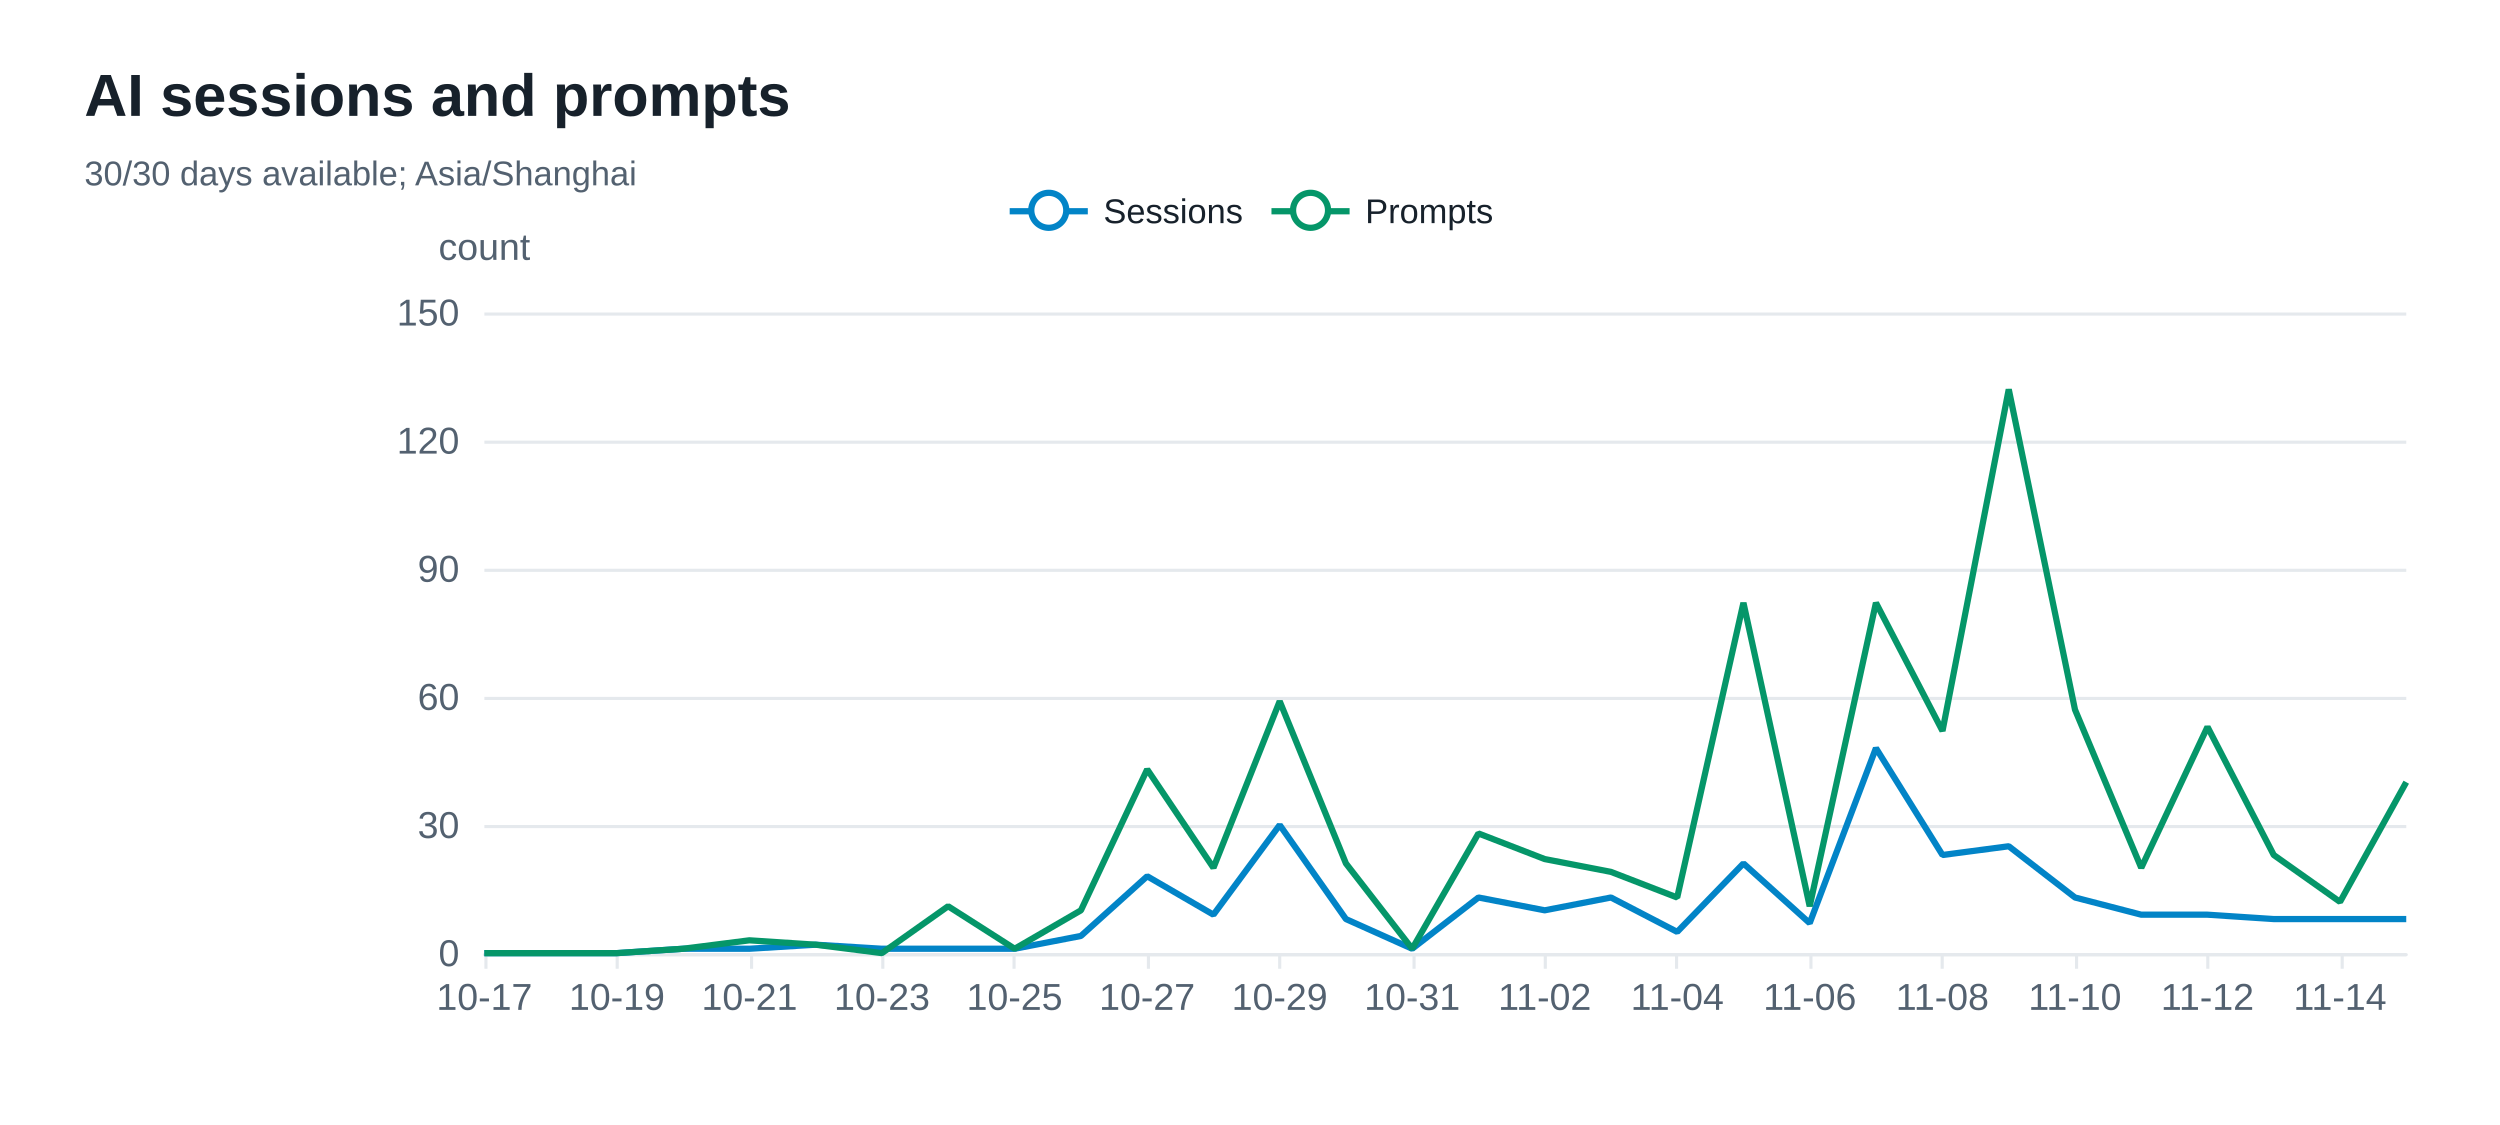
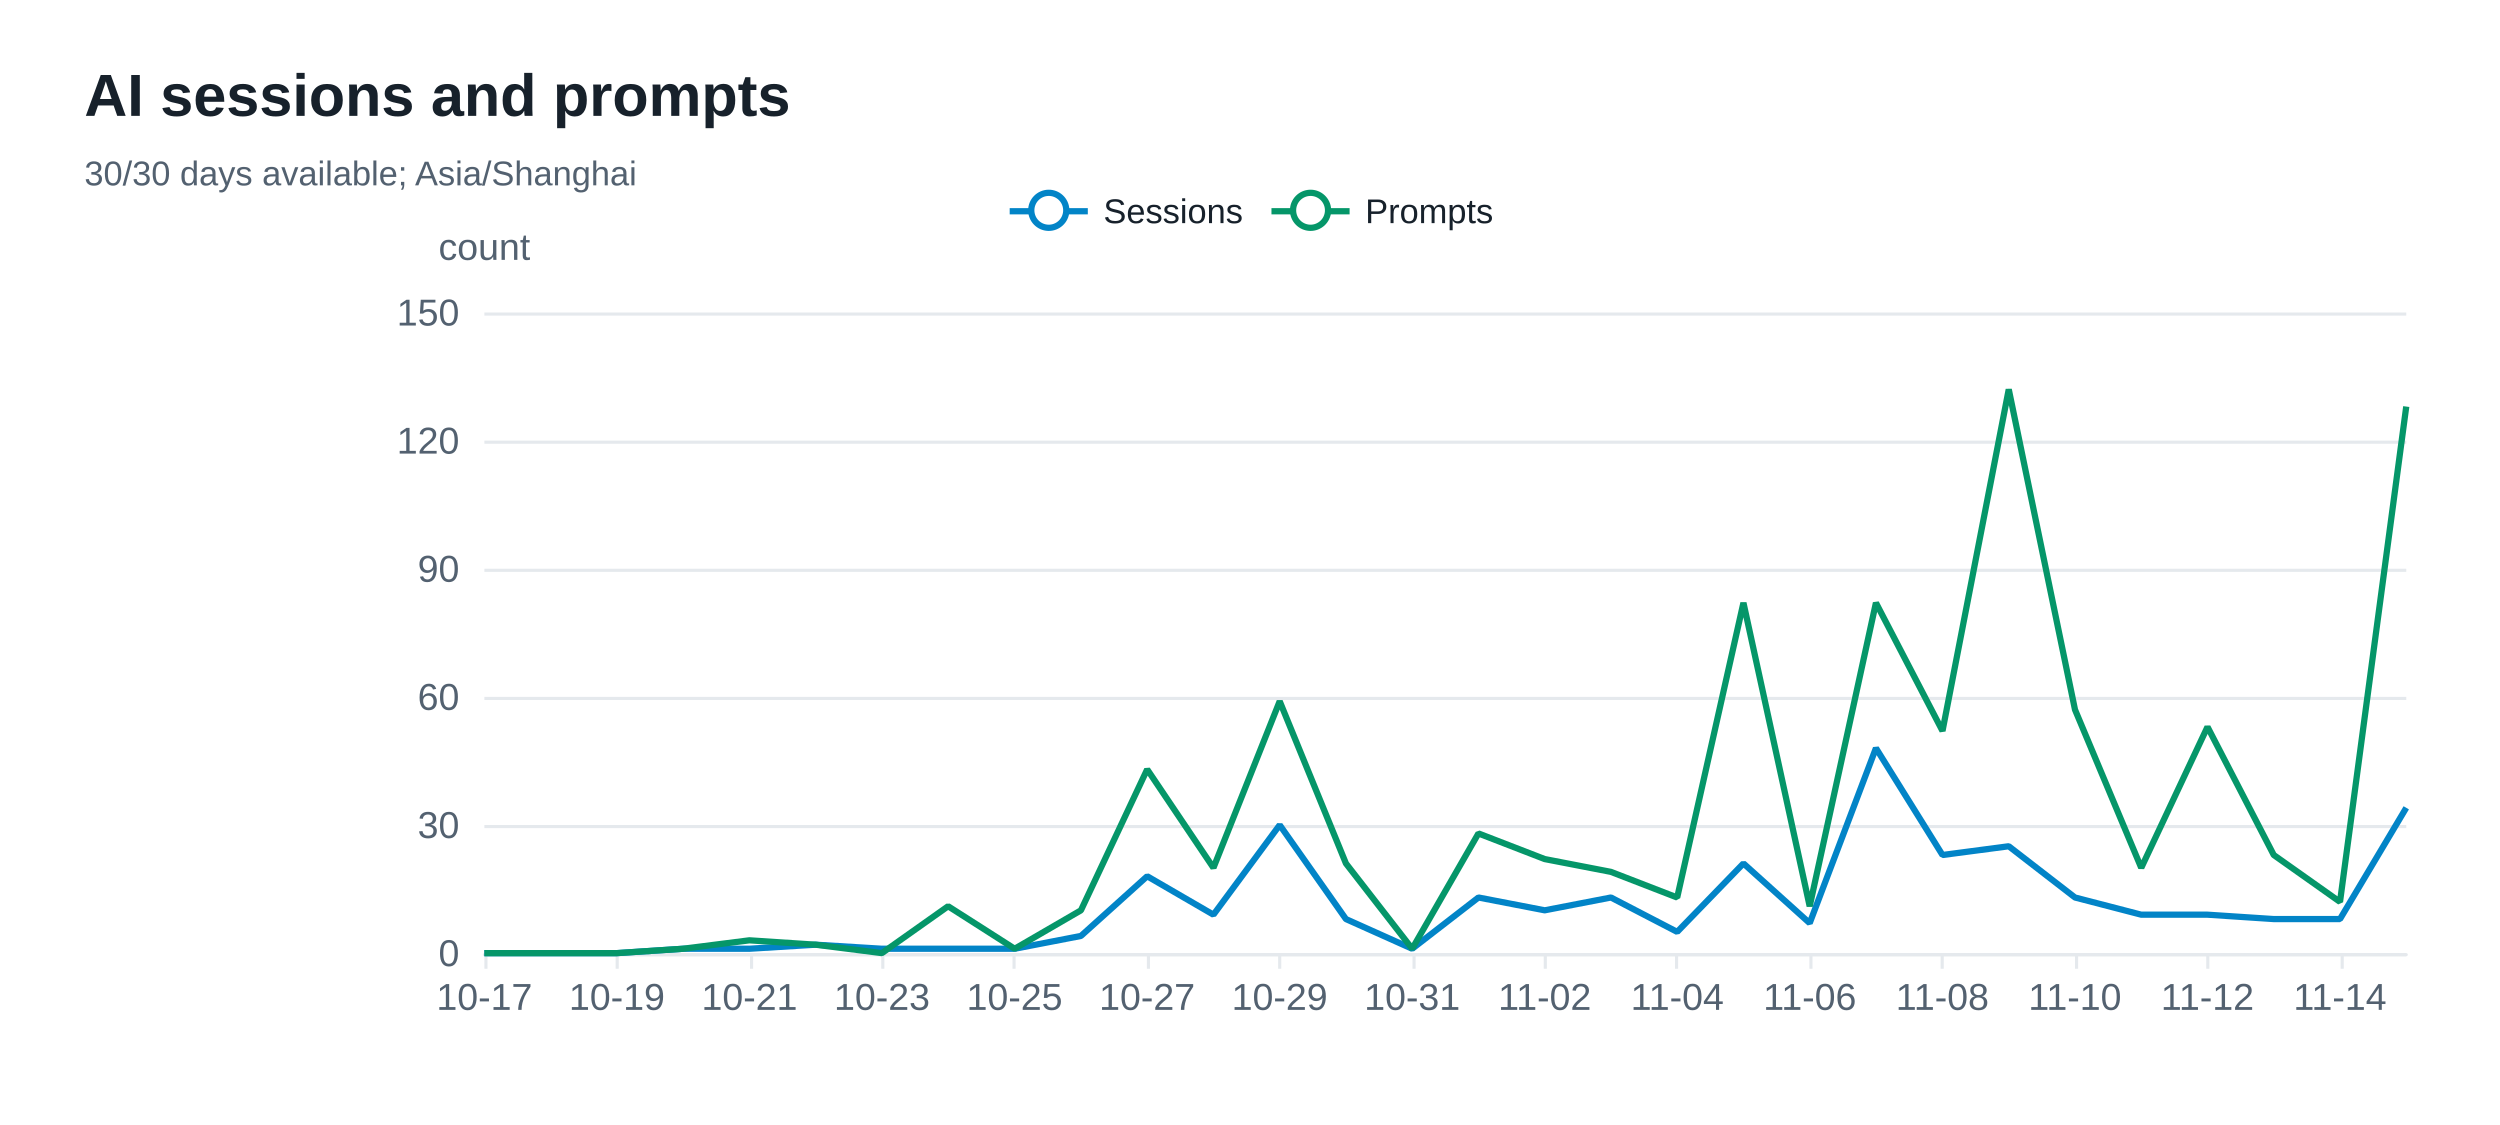
<svg xmlns="http://www.w3.org/2000/svg" width="800" height="360" version="1.1" baseProfile="full" viewBox="0 0 800 360" role="img" aria-labelledby="sessions-title sessions-description">
  <rect width="800" height="360" x="0" y="0" fill="#ffffff" />
-   <path d="M155 305.5L770 305.5" fill="none" pointer-events="visible" stroke="#e5e9ed" class="zr72-cls-520" />
-   <path d="M155 264.5L770 264.5" fill="none" pointer-events="visible" stroke="#e5e9ed" class="zr72-cls-520" />
-   <path d="M155 223.5L770 223.5" fill="none" pointer-events="visible" stroke="#e5e9ed" class="zr72-cls-520" />
-   <path d="M155 182.5L770 182.5" fill="none" pointer-events="visible" stroke="#e5e9ed" class="zr72-cls-520" />
-   <path d="M155 141.5L770 141.5" fill="none" pointer-events="visible" stroke="#e5e9ed" class="zr72-cls-520" />
-   <path d="M155 100.5L770 100.5" fill="none" pointer-events="visible" stroke="#e5e9ed" class="zr72-cls-520" />
+   <path d="M155 305.5L770 305.5" fill="none" pointer-events="visible" stroke="#e5e9ed" class="zr72-cls-528" />
+   <path d="M155 264.5L770 264.5" fill="none" pointer-events="visible" stroke="#e5e9ed" class="zr72-cls-528" />
+   <path d="M155 223.5L770 223.5" fill="none" pointer-events="visible" stroke="#e5e9ed" class="zr72-cls-528" />
+   <path d="M155 182.5L770 182.5" fill="none" pointer-events="visible" stroke="#e5e9ed" class="zr72-cls-528" />
+   <path d="M155 141.5L770 141.5" fill="none" pointer-events="visible" stroke="#e5e9ed" class="zr72-cls-528" />
+   <path d="M155 100.5L770 100.5" fill="none" pointer-events="visible" stroke="#e5e9ed" class="zr72-cls-528" />
  <text dominant-baseline="central" text-anchor="middle" style="font-size:12px;font-family:Arial, Noto Sans CJK SC, Microsoft YaHei, sans-serif;" y="-6" transform="translate(155 85)" fill="#536170">count</text>
-   <path d="M155 305.5L770 305.5" fill="none" pointer-events="visible" stroke="#e5e9ed" stroke-linecap="round" class="zr72-cls-520" />
-   <path d="M155.5 305L155.5 310" fill="none" pointer-events="visible" stroke="#e5e9ed" class="zr72-cls-520" />
-   <path d="M197.5 305L197.5 310" fill="none" pointer-events="visible" stroke="#e5e9ed" class="zr72-cls-520" />
-   <path d="M240.5 305L240.5 310" fill="none" pointer-events="visible" stroke="#e5e9ed" class="zr72-cls-520" />
-   <path d="M282.5 305L282.5 310" fill="none" pointer-events="visible" stroke="#e5e9ed" class="zr72-cls-520" />
-   <path d="M324.5 305L324.5 310" fill="none" pointer-events="visible" stroke="#e5e9ed" class="zr72-cls-520" />
-   <path d="M367.5 305L367.5 310" fill="none" pointer-events="visible" stroke="#e5e9ed" class="zr72-cls-520" />
-   <path d="M409.5 305L409.5 310" fill="none" pointer-events="visible" stroke="#e5e9ed" class="zr72-cls-520" />
-   <path d="M452.5 305L452.5 310" fill="none" pointer-events="visible" stroke="#e5e9ed" class="zr72-cls-520" />
-   <path d="M494.5 305L494.5 310" fill="none" pointer-events="visible" stroke="#e5e9ed" class="zr72-cls-520" />
-   <path d="M536.5 305L536.5 310" fill="none" pointer-events="visible" stroke="#e5e9ed" class="zr72-cls-520" />
-   <path d="M579.5 305L579.5 310" fill="none" pointer-events="visible" stroke="#e5e9ed" class="zr72-cls-520" />
-   <path d="M621.5 305L621.5 310" fill="none" pointer-events="visible" stroke="#e5e9ed" class="zr72-cls-520" />
-   <path d="M664.5 305L664.5 310" fill="none" pointer-events="visible" stroke="#e5e9ed" class="zr72-cls-520" />
-   <path d="M706.5 305L706.5 310" fill="none" pointer-events="visible" stroke="#e5e9ed" class="zr72-cls-520" />
-   <path d="M749.5 305L749.5 310" fill="none" pointer-events="visible" stroke="#e5e9ed" class="zr72-cls-520" />
+   <path d="M155 305.5L770 305.5" fill="none" pointer-events="visible" stroke="#e5e9ed" stroke-linecap="round" class="zr72-cls-528" />
+   <path d="M155.5 305L155.5 310" fill="none" pointer-events="visible" stroke="#e5e9ed" class="zr72-cls-528" />
+   <path d="M197.5 305L197.5 310" fill="none" pointer-events="visible" stroke="#e5e9ed" class="zr72-cls-528" />
+   <path d="M240.5 305L240.5 310" fill="none" pointer-events="visible" stroke="#e5e9ed" class="zr72-cls-528" />
+   <path d="M282.5 305L282.5 310" fill="none" pointer-events="visible" stroke="#e5e9ed" class="zr72-cls-528" />
+   <path d="M324.5 305L324.5 310" fill="none" pointer-events="visible" stroke="#e5e9ed" class="zr72-cls-528" />
+   <path d="M367.5 305L367.5 310" fill="none" pointer-events="visible" stroke="#e5e9ed" class="zr72-cls-528" />
+   <path d="M409.5 305L409.5 310" fill="none" pointer-events="visible" stroke="#e5e9ed" class="zr72-cls-528" />
+   <path d="M452.5 305L452.5 310" fill="none" pointer-events="visible" stroke="#e5e9ed" class="zr72-cls-528" />
+   <path d="M494.5 305L494.5 310" fill="none" pointer-events="visible" stroke="#e5e9ed" class="zr72-cls-528" />
+   <path d="M536.5 305L536.5 310" fill="none" pointer-events="visible" stroke="#e5e9ed" class="zr72-cls-528" />
+   <path d="M579.5 305L579.5 310" fill="none" pointer-events="visible" stroke="#e5e9ed" class="zr72-cls-528" />
+   <path d="M621.5 305L621.5 310" fill="none" pointer-events="visible" stroke="#e5e9ed" class="zr72-cls-528" />
+   <path d="M664.5 305L664.5 310" fill="none" pointer-events="visible" stroke="#e5e9ed" class="zr72-cls-528" />
+   <path d="M706.5 305L706.5 310" fill="none" pointer-events="visible" stroke="#e5e9ed" class="zr72-cls-528" />
+   <path d="M749.5 305L749.5 310" fill="none" pointer-events="visible" stroke="#e5e9ed" class="zr72-cls-528" />
  <text dominant-baseline="central" text-anchor="end" style="font-size:12px;font-family:Arial, Noto Sans CJK SC, Microsoft YaHei, sans-serif;" transform="translate(147 305)" fill="#536170">0</text>
  <text dominant-baseline="central" text-anchor="end" style="font-size:12px;font-family:Arial, Noto Sans CJK SC, Microsoft YaHei, sans-serif;" transform="translate(147 264)" fill="#536170">30</text>
  <text dominant-baseline="central" text-anchor="end" style="font-size:12px;font-family:Arial, Noto Sans CJK SC, Microsoft YaHei, sans-serif;" transform="translate(147 223)" fill="#536170">60</text>
  <text dominant-baseline="central" text-anchor="end" style="font-size:12px;font-family:Arial, Noto Sans CJK SC, Microsoft YaHei, sans-serif;" transform="translate(147 182)" fill="#536170">90</text>
  <text dominant-baseline="central" text-anchor="end" style="font-size:12px;font-family:Arial, Noto Sans CJK SC, Microsoft YaHei, sans-serif;" transform="translate(147 141)" fill="#536170">120</text>
  <text dominant-baseline="central" text-anchor="end" style="font-size:12px;font-family:Arial, Noto Sans CJK SC, Microsoft YaHei, sans-serif;" transform="translate(147 100)" fill="#536170">150</text>
  <text dominant-baseline="central" text-anchor="middle" style="font-size:12px;font-family:Arial, Noto Sans CJK SC, Microsoft YaHei, sans-serif;" y="6" transform="translate(155 313)" fill="#536170">10-17</text>
  <text dominant-baseline="central" text-anchor="middle" style="font-size:12px;font-family:Arial, Noto Sans CJK SC, Microsoft YaHei, sans-serif;" y="6" transform="translate(197.4138 313)" fill="#536170">10-19</text>
  <text dominant-baseline="central" text-anchor="middle" style="font-size:12px;font-family:Arial, Noto Sans CJK SC, Microsoft YaHei, sans-serif;" y="6" transform="translate(239.8276 313)" fill="#536170">10-21</text>
  <text dominant-baseline="central" text-anchor="middle" style="font-size:12px;font-family:Arial, Noto Sans CJK SC, Microsoft YaHei, sans-serif;" y="6" transform="translate(282.2414 313)" fill="#536170">10-23</text>
  <text dominant-baseline="central" text-anchor="middle" style="font-size:12px;font-family:Arial, Noto Sans CJK SC, Microsoft YaHei, sans-serif;" y="6" transform="translate(324.6552 313)" fill="#536170">10-25</text>
  <text dominant-baseline="central" text-anchor="middle" style="font-size:12px;font-family:Arial, Noto Sans CJK SC, Microsoft YaHei, sans-serif;" y="6" transform="translate(367.069 313)" fill="#536170">10-27</text>
  <text dominant-baseline="central" text-anchor="middle" style="font-size:12px;font-family:Arial, Noto Sans CJK SC, Microsoft YaHei, sans-serif;" y="6" transform="translate(409.4828 313)" fill="#536170">10-29</text>
  <text dominant-baseline="central" text-anchor="middle" style="font-size:12px;font-family:Arial, Noto Sans CJK SC, Microsoft YaHei, sans-serif;" y="6" transform="translate(451.8966 313)" fill="#536170">10-31</text>
  <text dominant-baseline="central" text-anchor="middle" style="font-size:12px;font-family:Arial, Noto Sans CJK SC, Microsoft YaHei, sans-serif;" y="6" transform="translate(494.3103 313)" fill="#536170">11-02</text>
  <text dominant-baseline="central" text-anchor="middle" style="font-size:12px;font-family:Arial, Noto Sans CJK SC, Microsoft YaHei, sans-serif;" y="6" transform="translate(536.7241 313)" fill="#536170">11-04</text>
  <text dominant-baseline="central" text-anchor="middle" style="font-size:12px;font-family:Arial, Noto Sans CJK SC, Microsoft YaHei, sans-serif;" y="6" transform="translate(579.1379 313)" fill="#536170">11-06</text>
  <text dominant-baseline="central" text-anchor="middle" style="font-size:12px;font-family:Arial, Noto Sans CJK SC, Microsoft YaHei, sans-serif;" y="6" transform="translate(621.5517 313)" fill="#536170">11-08</text>
  <text dominant-baseline="central" text-anchor="middle" style="font-size:12px;font-family:Arial, Noto Sans CJK SC, Microsoft YaHei, sans-serif;" y="6" transform="translate(663.9655 313)" fill="#536170">11-10</text>
  <text dominant-baseline="central" text-anchor="middle" style="font-size:12px;font-family:Arial, Noto Sans CJK SC, Microsoft YaHei, sans-serif;" y="6" transform="translate(706.3793 313)" fill="#536170">11-12</text>
  <text dominant-baseline="central" text-anchor="middle" style="font-size:12px;font-family:Arial, Noto Sans CJK SC, Microsoft YaHei, sans-serif;" y="6" transform="translate(748.7931 313)" fill="#536170">11-14</text>
  <g clip-path="url(#zr72-c0)">
-     <path d="M155 305L176.2 305L197.4 305L218.6 303.6L239.8 303.6L261 302.3L282.2 303.6L303.4 303.6L324.7 303.6L345.9 299.5L367.1 280.4L388.3 292.7L409.5 264L430.7 294.1L451.9 303.6L473.1 287.2L494.3 291.3L515.5 287.2L536.7 298.2L557.9 276.3L579.1 295.4L600.3 239.4L621.6 273.6L642.8 270.8L664 287.2L685.2 292.7L706.4 292.7L727.6 294.1L748.8 294.1L770 294.1" fill="none" pointer-events="visible" stroke="#0284c7" stroke-width="2" stroke-linejoin="bevel" class="zr72-cls-522" />
+     <path d="M155 305L176.2 305L197.4 305L218.6 303.6L239.8 303.6L261 302.3L282.2 303.6L303.4 303.6L324.7 303.6L345.9 299.5L367.1 280.4L388.3 292.7L409.5 264L430.7 294.1L451.9 303.6L473.1 287.2L494.3 291.3L515.5 287.2L536.7 298.2L557.9 276.3L579.1 295.4L600.3 239.4L621.6 273.6L642.8 270.8L664 287.2L685.2 292.7L706.4 292.7L727.6 294.1L748.8 294.1L770 258.5" fill="none" pointer-events="visible" stroke="#0284c7" stroke-width="2" stroke-linejoin="bevel" class="zr72-cls-530" />
  </g>
  <g clip-path="url(#zr72-c1)">
-     <path d="M155 305L176.2 305L197.4 305L218.6 303.6L239.8 300.9L261 302.3L282.2 305L303.4 290L324.7 303.6L345.9 291.3L367.1 246.2L388.3 277.7L409.5 224.4L430.7 276.3L451.9 303.6L473.1 266.7L494.3 274.9L515.5 279L536.7 287.2L557.9 192.9L579.1 290L600.3 192.9L621.6 233.9L642.8 124.6L664 227.1L685.2 277.7L706.4 232.6L727.6 273.6L748.8 288.6L770 250.3" fill="none" pointer-events="visible" stroke="#059669" stroke-width="2" stroke-linejoin="bevel" class="zr72-cls-522" />
+     <path d="M155 305L176.2 305L197.4 305L218.6 303.6L239.8 300.9L261 302.3L282.2 305L303.4 290L324.7 303.6L345.9 291.3L367.1 246.2L388.3 277.7L409.5 224.4L430.7 276.3L451.9 303.6L473.1 266.7L494.3 274.9L515.5 279L536.7 287.2L557.9 192.9L579.1 290L600.3 192.9L621.6 233.9L642.8 124.6L664 227.1L685.2 277.7L706.4 232.6L727.6 273.6L748.8 288.6L770 130.1" fill="none" pointer-events="visible" stroke="#059669" stroke-width="2" stroke-linejoin="bevel" class="zr72-cls-530" />
  </g>
-   <path d="M-5 -5l165.8 0l0 23.2l-165.8 0Z" transform="translate(322.1 61)" fill="rgb(0,0,0)" fill-opacity="0" stroke="#b7b9be" stroke-width="0" class="zr72-cls-520" />
-   <path d="M0 7L25 7" transform="translate(323.1 60.6)" fill="#000" stroke="#0284c7" stroke-width="2" stroke-linecap="butt" stroke-miterlimit="10" class="zr72-cls-520" />
-   <path d="M18.1 7A5.6 5.6 0 1 1 18.1 6.4A5.6 5.6 0 0 1 18.1 7" transform="translate(323.1 60.6)" fill="#fff" stroke="#0284c7" stroke-width="2" stroke-linecap="butt" stroke-miterlimit="10" class="zr72-cls-520" />
+   <path d="M-5 -5l165.8 0l0 23.2l-165.8 0Z" transform="translate(322.1 61)" fill="rgb(0,0,0)" fill-opacity="0" stroke="#b7b9be" stroke-width="0" class="zr72-cls-528" />
+   <path d="M0 7L25 7" transform="translate(323.1 60.6)" fill="#000" stroke="#0284c7" stroke-width="2" stroke-linecap="butt" stroke-miterlimit="10" class="zr72-cls-528" />
+   <path d="M18.1 7A5.6 5.6 0 1 1 18.1 6.4A5.6 5.6 0 0 1 18.1 7" transform="translate(323.1 60.6)" fill="#fff" stroke="#0284c7" stroke-width="2" stroke-linecap="butt" stroke-miterlimit="10" class="zr72-cls-528" />
  <text dominant-baseline="central" text-anchor="start" style="font-size:11px;font-family:Arial, Noto Sans CJK SC, Microsoft YaHei, sans-serif;" x="30" y="7" transform="translate(323.1 60.6)" fill="#17212b">Sessions</text>
-   <path d="M-1 0.4l75.8 0l0 13.2l-75.8 0Z" transform="translate(323.1 60.6)" fill="none" pointer-events="visible" ecmeta_series_index="0" ecmeta_data_index="0" ecmeta_ssr_type="legend" class="zr72-cls-523" />
-   <path d="M0 7L25 7" transform="translate(406.87 60.6)" fill="#000" stroke="#059669" stroke-width="2" stroke-linecap="butt" stroke-miterlimit="10" class="zr72-cls-520" />
-   <path d="M18.1 7A5.6 5.6 0 1 1 18.1 6.4A5.6 5.6 0 0 1 18.1 7" transform="translate(406.87 60.6)" fill="#fff" stroke="#059669" stroke-width="2" stroke-linecap="butt" stroke-miterlimit="10" class="zr72-cls-520" />
+   <path d="M-1 0.4l75.8 0l0 13.2l-75.8 0Z" transform="translate(323.1 60.6)" fill="none" pointer-events="visible" ecmeta_series_index="0" ecmeta_data_index="0" ecmeta_ssr_type="legend" class="zr72-cls-531" />
+   <path d="M0 7L25 7" transform="translate(406.87 60.6)" fill="#000" stroke="#059669" stroke-width="2" stroke-linecap="butt" stroke-miterlimit="10" class="zr72-cls-528" />
+   <path d="M18.1 7A5.6 5.6 0 1 1 18.1 6.4A5.6 5.6 0 0 1 18.1 7" transform="translate(406.87 60.6)" fill="#fff" stroke="#059669" stroke-width="2" stroke-linecap="butt" stroke-miterlimit="10" class="zr72-cls-528" />
  <text dominant-baseline="central" text-anchor="start" style="font-size:11px;font-family:Arial, Noto Sans CJK SC, Microsoft YaHei, sans-serif;" x="30" y="7" transform="translate(406.87 60.6)" fill="#17212b">Prompts</text>
-   <path d="M-1 0.4l72 0l0 13.2l-72 0Z" transform="translate(406.87 60.6)" fill="none" pointer-events="visible" ecmeta_series_index="1" ecmeta_data_index="1" ecmeta_ssr_type="legend" class="zr72-cls-523" />
-   <path d="M-5 -5l218.8 0l0 50l-218.8 0Z" transform="translate(27 21)" fill="rgb(0,0,0)" fill-opacity="0" stroke="#3c3c41" stroke-width="0" class="zr72-cls-520" />
+   <path d="M-1 0.4l72 0l0 13.2l-72 0Z" transform="translate(406.87 60.6)" fill="none" pointer-events="visible" ecmeta_series_index="1" ecmeta_data_index="1" ecmeta_ssr_type="legend" class="zr72-cls-531" />
+   <path d="M-5 -5l218.8 0l0 50l-218.8 0Z" transform="translate(27 21)" fill="rgb(0,0,0)" fill-opacity="0" stroke="#3c3c41" stroke-width="0" class="zr72-cls-528" />
  <text dominant-baseline="central" text-anchor="start" style="font-size:19px;font-family:Arial, Noto Sans CJK SC, Microsoft YaHei, sans-serif;font-weight:bold;" xml:space="preserve" y="9.5" transform="translate(27 21)" fill="#17212b">AI sessions and prompts</text>
  <text dominant-baseline="central" text-anchor="start" style="font-size:11px;font-family:Arial, Noto Sans CJK SC, Microsoft YaHei, sans-serif;" xml:space="preserve" y="34.5" transform="translate(27 21)" fill="#536170">30/30 days available; Asia/Shanghai</text>
  <defs>
    <clipPath id="zr72-c0">
-       <path d="M154 99l617 0l0 207l-617 0Z" fill="#000" class="zr72-cls-521" />
+       <path d="M154 99l617 0l0 207l-617 0Z" fill="#000" class="zr72-cls-529" />
    </clipPath>
    <clipPath id="zr72-c1">
-       <path d="M154 99l617 0l0 207l-617 0Z" fill="#000" class="zr72-cls-521" />
+       <path d="M154 99l617 0l0 207l-617 0Z" fill="#000" class="zr72-cls-529" />
    </clipPath>
  </defs>
  <style>
- .zr72-cls-520:hover {
+ .zr72-cls-528:hover {
pointer-events:none;
}
- .zr72-cls-521:hover {
+ .zr72-cls-529:hover {
cursor:pointer;
fill:rgba(0,0,0,1);
}
- .zr72-cls-522:hover {
+ .zr72-cls-530:hover {
cursor:pointer;
}
- .zr72-cls-523:hover {
+ .zr72-cls-531:hover {
cursor:pointer;
fill:rgba(0,0,0,0);
}



</style>
</svg>
